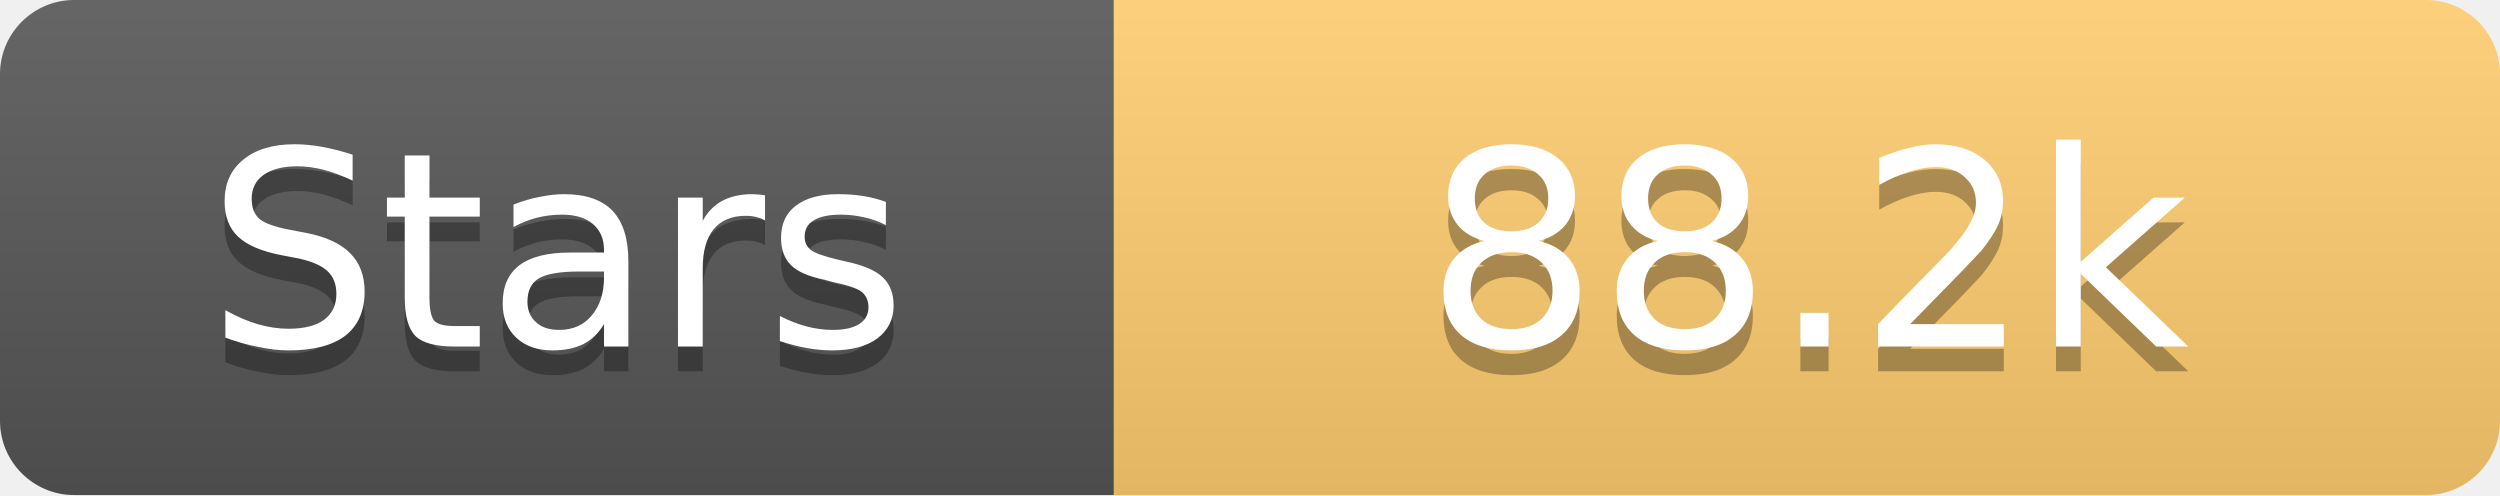
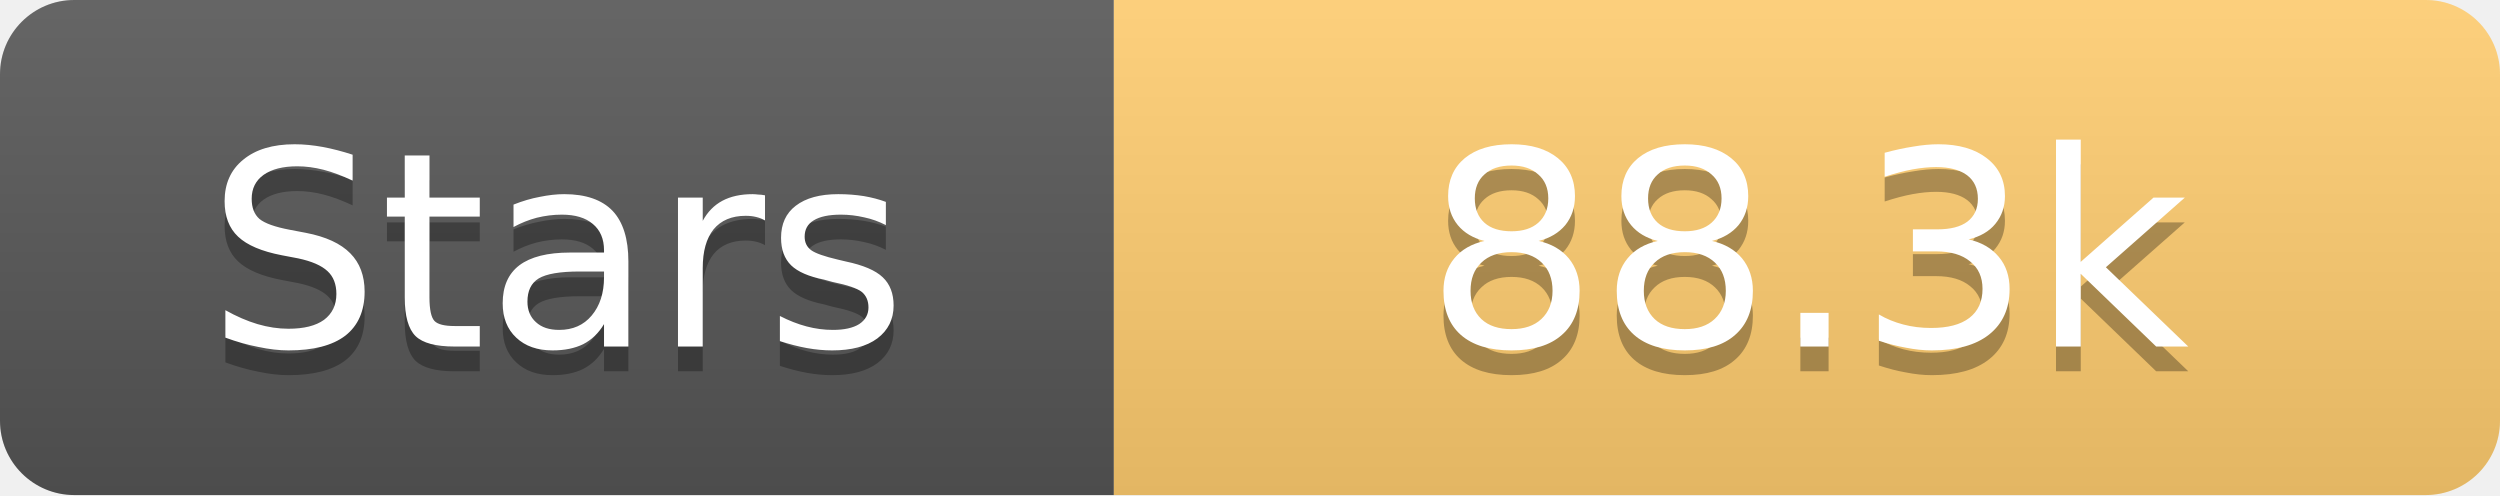
<svg xmlns="http://www.w3.org/2000/svg" width="101" height="20">
  <linearGradient id="s" x2="0" y2="100%">
    <stop offset="0" stop-color="#fff" stop-opacity=".1" />
    <stop offset="1" stop-opacity=".1" />
  </linearGradient>
  <clipPath id="r">
    <rect width="101" height="20" rx="3" fill="#fff" />
  </clipPath>
  <g clip-path="url(#r)">
    <rect width="45" height="20" fill="#555" />
    <rect x="45" width="56" height="20" fill="#fdcb6e" />
    <rect width="101" height="20" fill="url(#s)" />
  </g>
  <g fill="#fff" text-anchor="middle" font-family="Verdana,Geneva,DejaVu Sans,sans-serif" text-rendering="geometricPrecision" font-size="11">
    <text x="22.5" y="15" fill="#010101" fill-opacity=".3">Stars</text>
    <text x="22.5" y="14">Stars</text>
-     <text x="73.0" y="15" fill="#010101" fill-opacity=".3">88.2k</text>
-     <text x="73.0" y="14">88.2k</text>
+     <text x="73.0" y="15" fill="#010101" fill-opacity=".3">88.3k</text>
+     <text x="73.0" y="14">88.3k</text>
  </g>
</svg>
